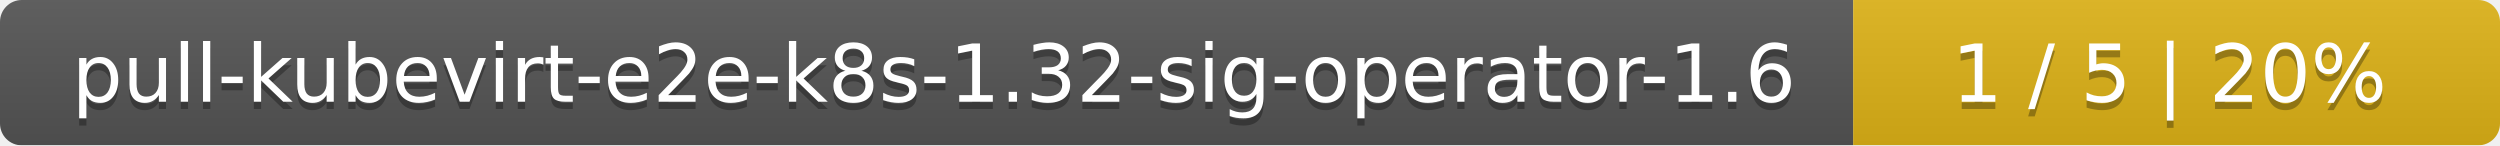
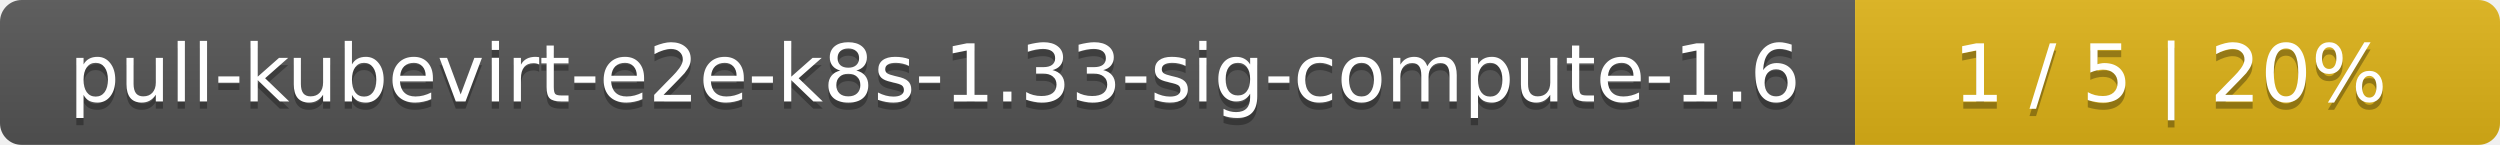
- <svg xmlns="http://www.w3.org/2000/svg" width="344" height="20">
+ <svg xmlns="http://www.w3.org/2000/svg" width="345" height="20">
  <linearGradient id="smooth" x2="0" y2="100%">
    <stop offset="0" stop-color="#bbb" stop-opacity=".1" />
    <stop offset="1" stop-opacity=".1" />
  </linearGradient>
  <mask id="round">
-     <rect width="344" height="20" rx="3" fill="#fff" />
+     <rect width="345" height="20" rx="3" fill="#fff" />
  </mask>
  <g mask="url(#round)">
-     <rect width="255" height="20" fill="#555" />
-     <rect x="255" width="89" height="20" fill="#dfb317" />
-     <rect width="344" height="20" fill="url(#smooth)" />
+     <rect width="256" height="20" fill="#555" />
+     <rect x="256" width="89" height="20" fill="#dfb317" />
+     <rect width="345" height="20" fill="url(#smooth)" />
  </g>
  <g fill="#fff" text-anchor="middle" font-family="DejaVu Sans,Verdana,Geneva,sans-serif" font-size="11">
-     <text x="128.5" y="15" fill="#010101" fill-opacity=".3">pull-kubevirt-e2e-k8s-1.32-sig-operator-1.6</text>
-     <text x="128.5" y="14">pull-kubevirt-e2e-k8s-1.32-sig-operator-1.6</text>
-     <text x="298.5" y="15" fill="#010101" fill-opacity=".3">1 / 5    |    20%</text>
-     <text x="298.5" y="14">1 / 5    |    20%</text>
+     <text x="129" y="15" fill="#010101" fill-opacity=".3">pull-kubevirt-e2e-k8s-1.33-sig-compute-1.6</text>
+     <text x="129" y="14">pull-kubevirt-e2e-k8s-1.33-sig-compute-1.6</text>
+     <text x="299.5" y="15" fill="#010101" fill-opacity=".3">1 / 5    |    20%</text>
+     <text x="299.5" y="14">1 / 5    |    20%</text>
  </g>
</svg>
